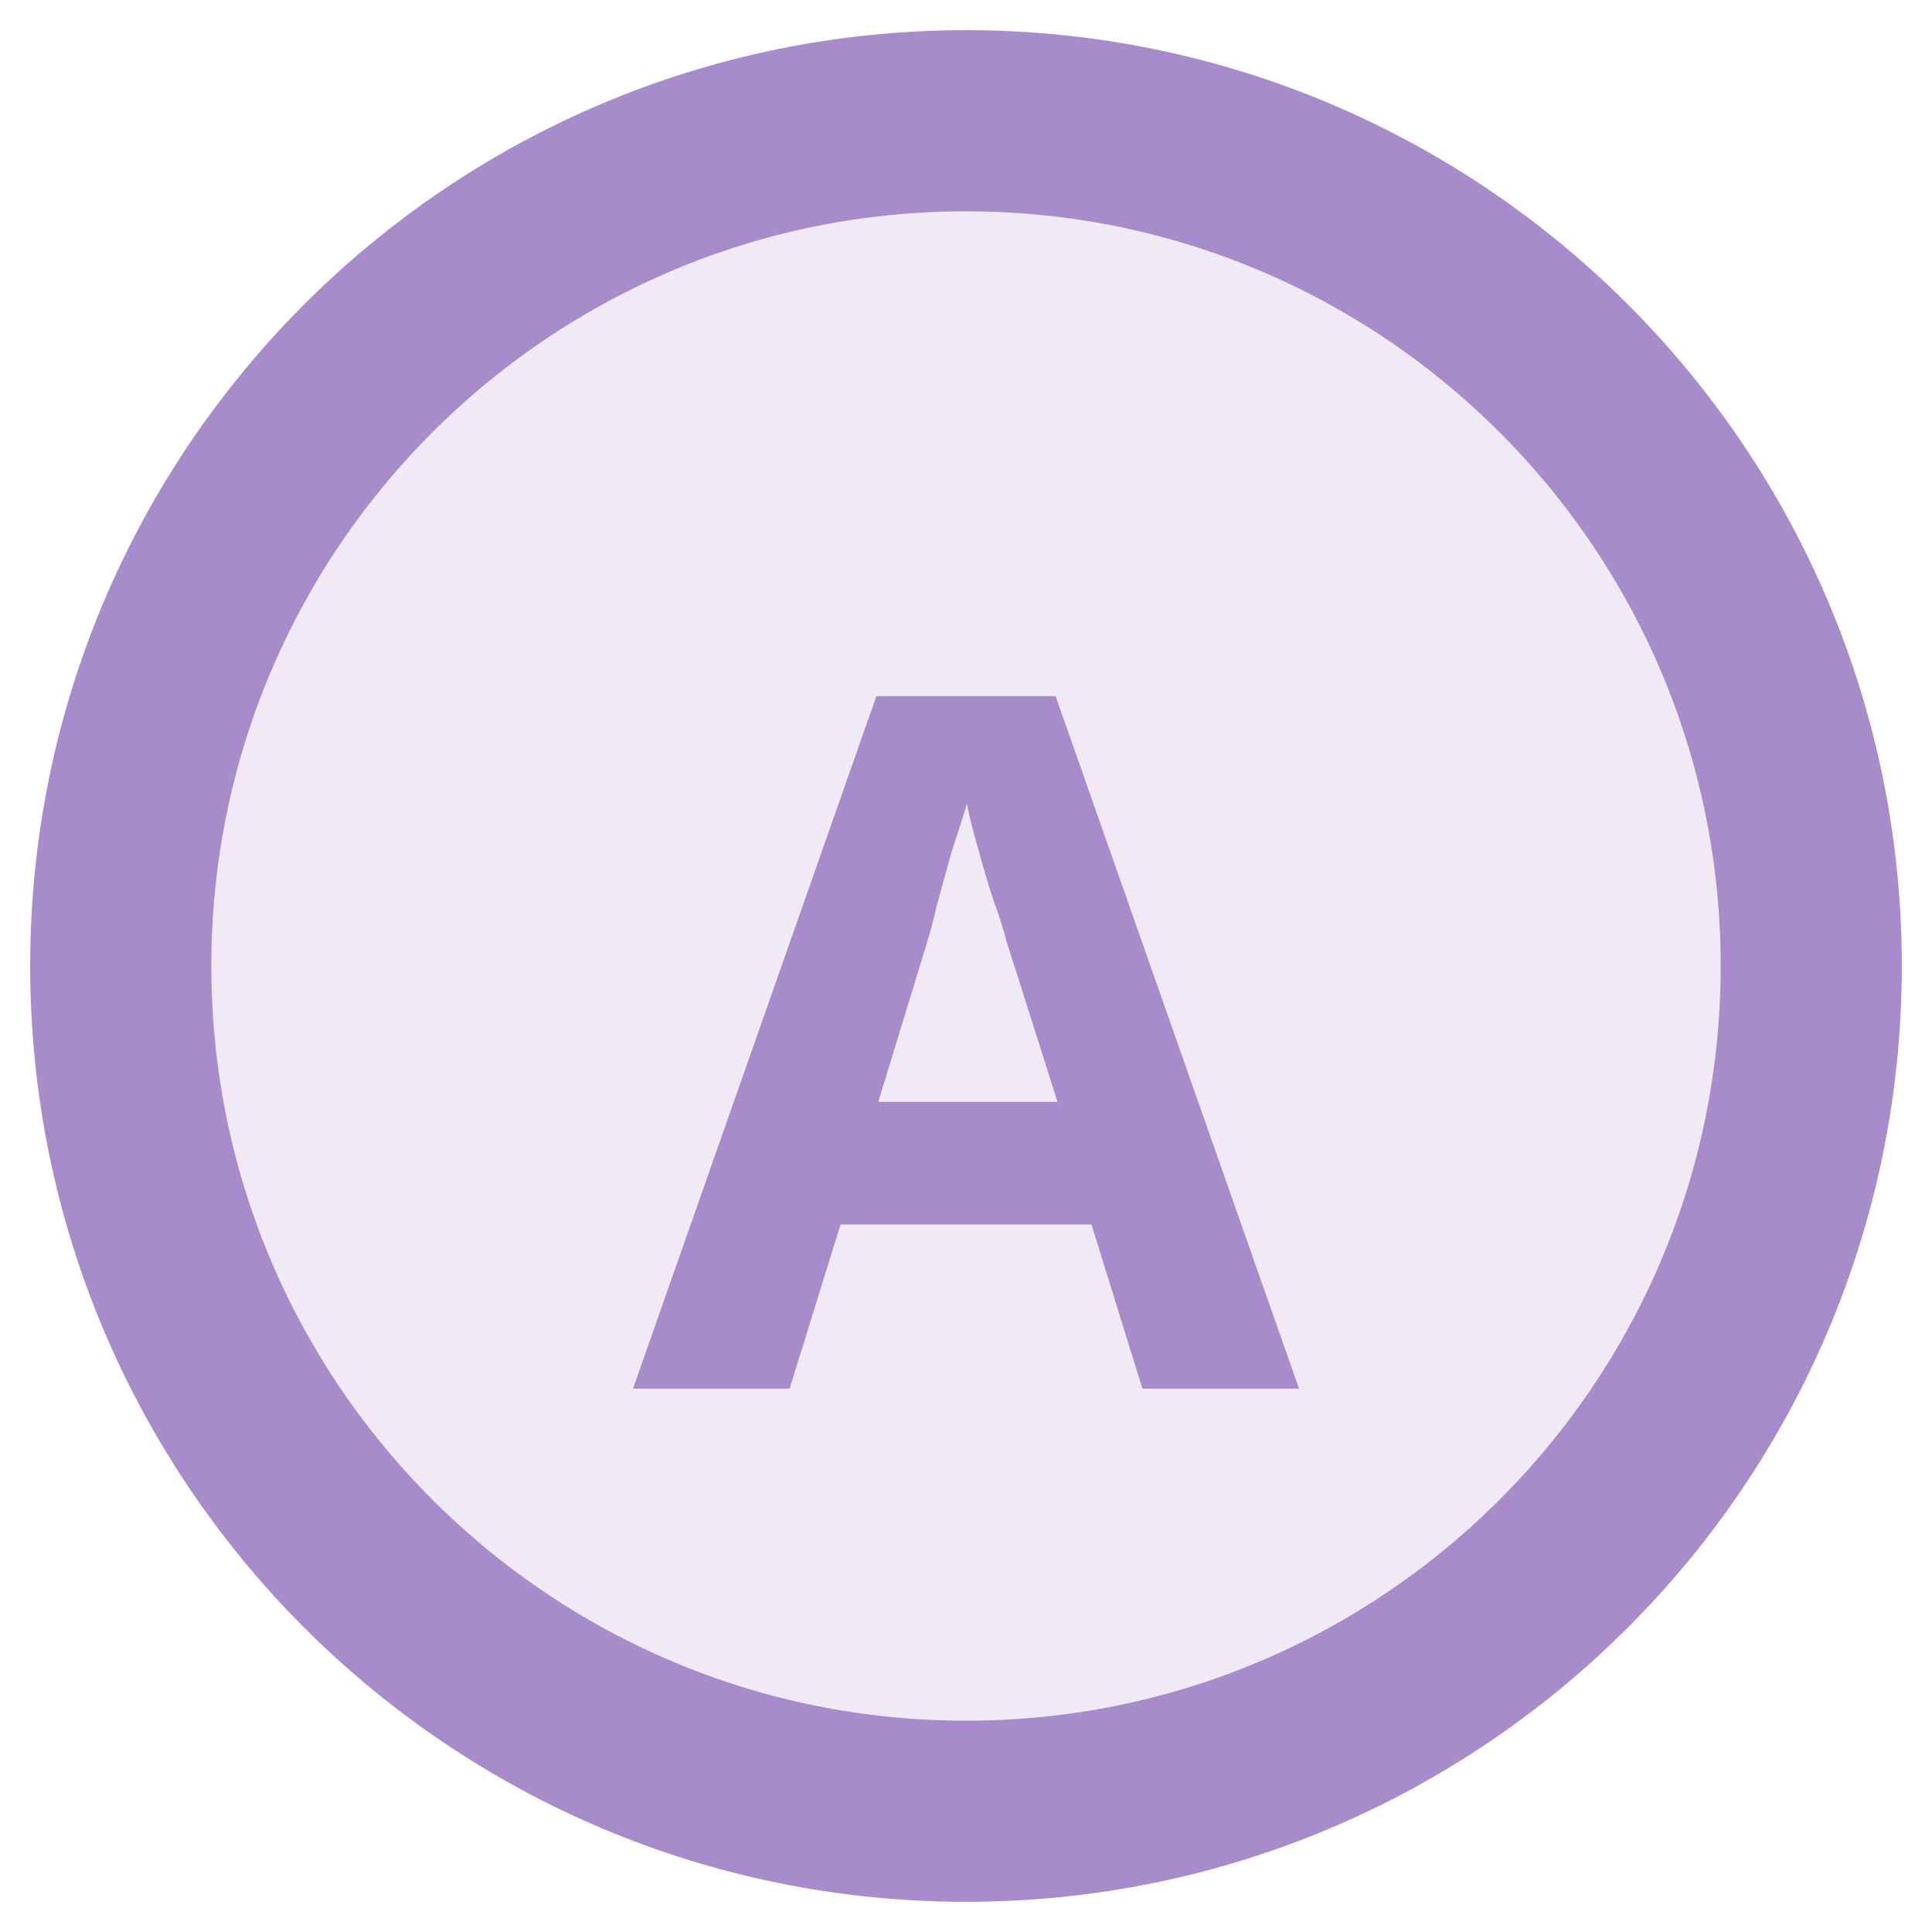
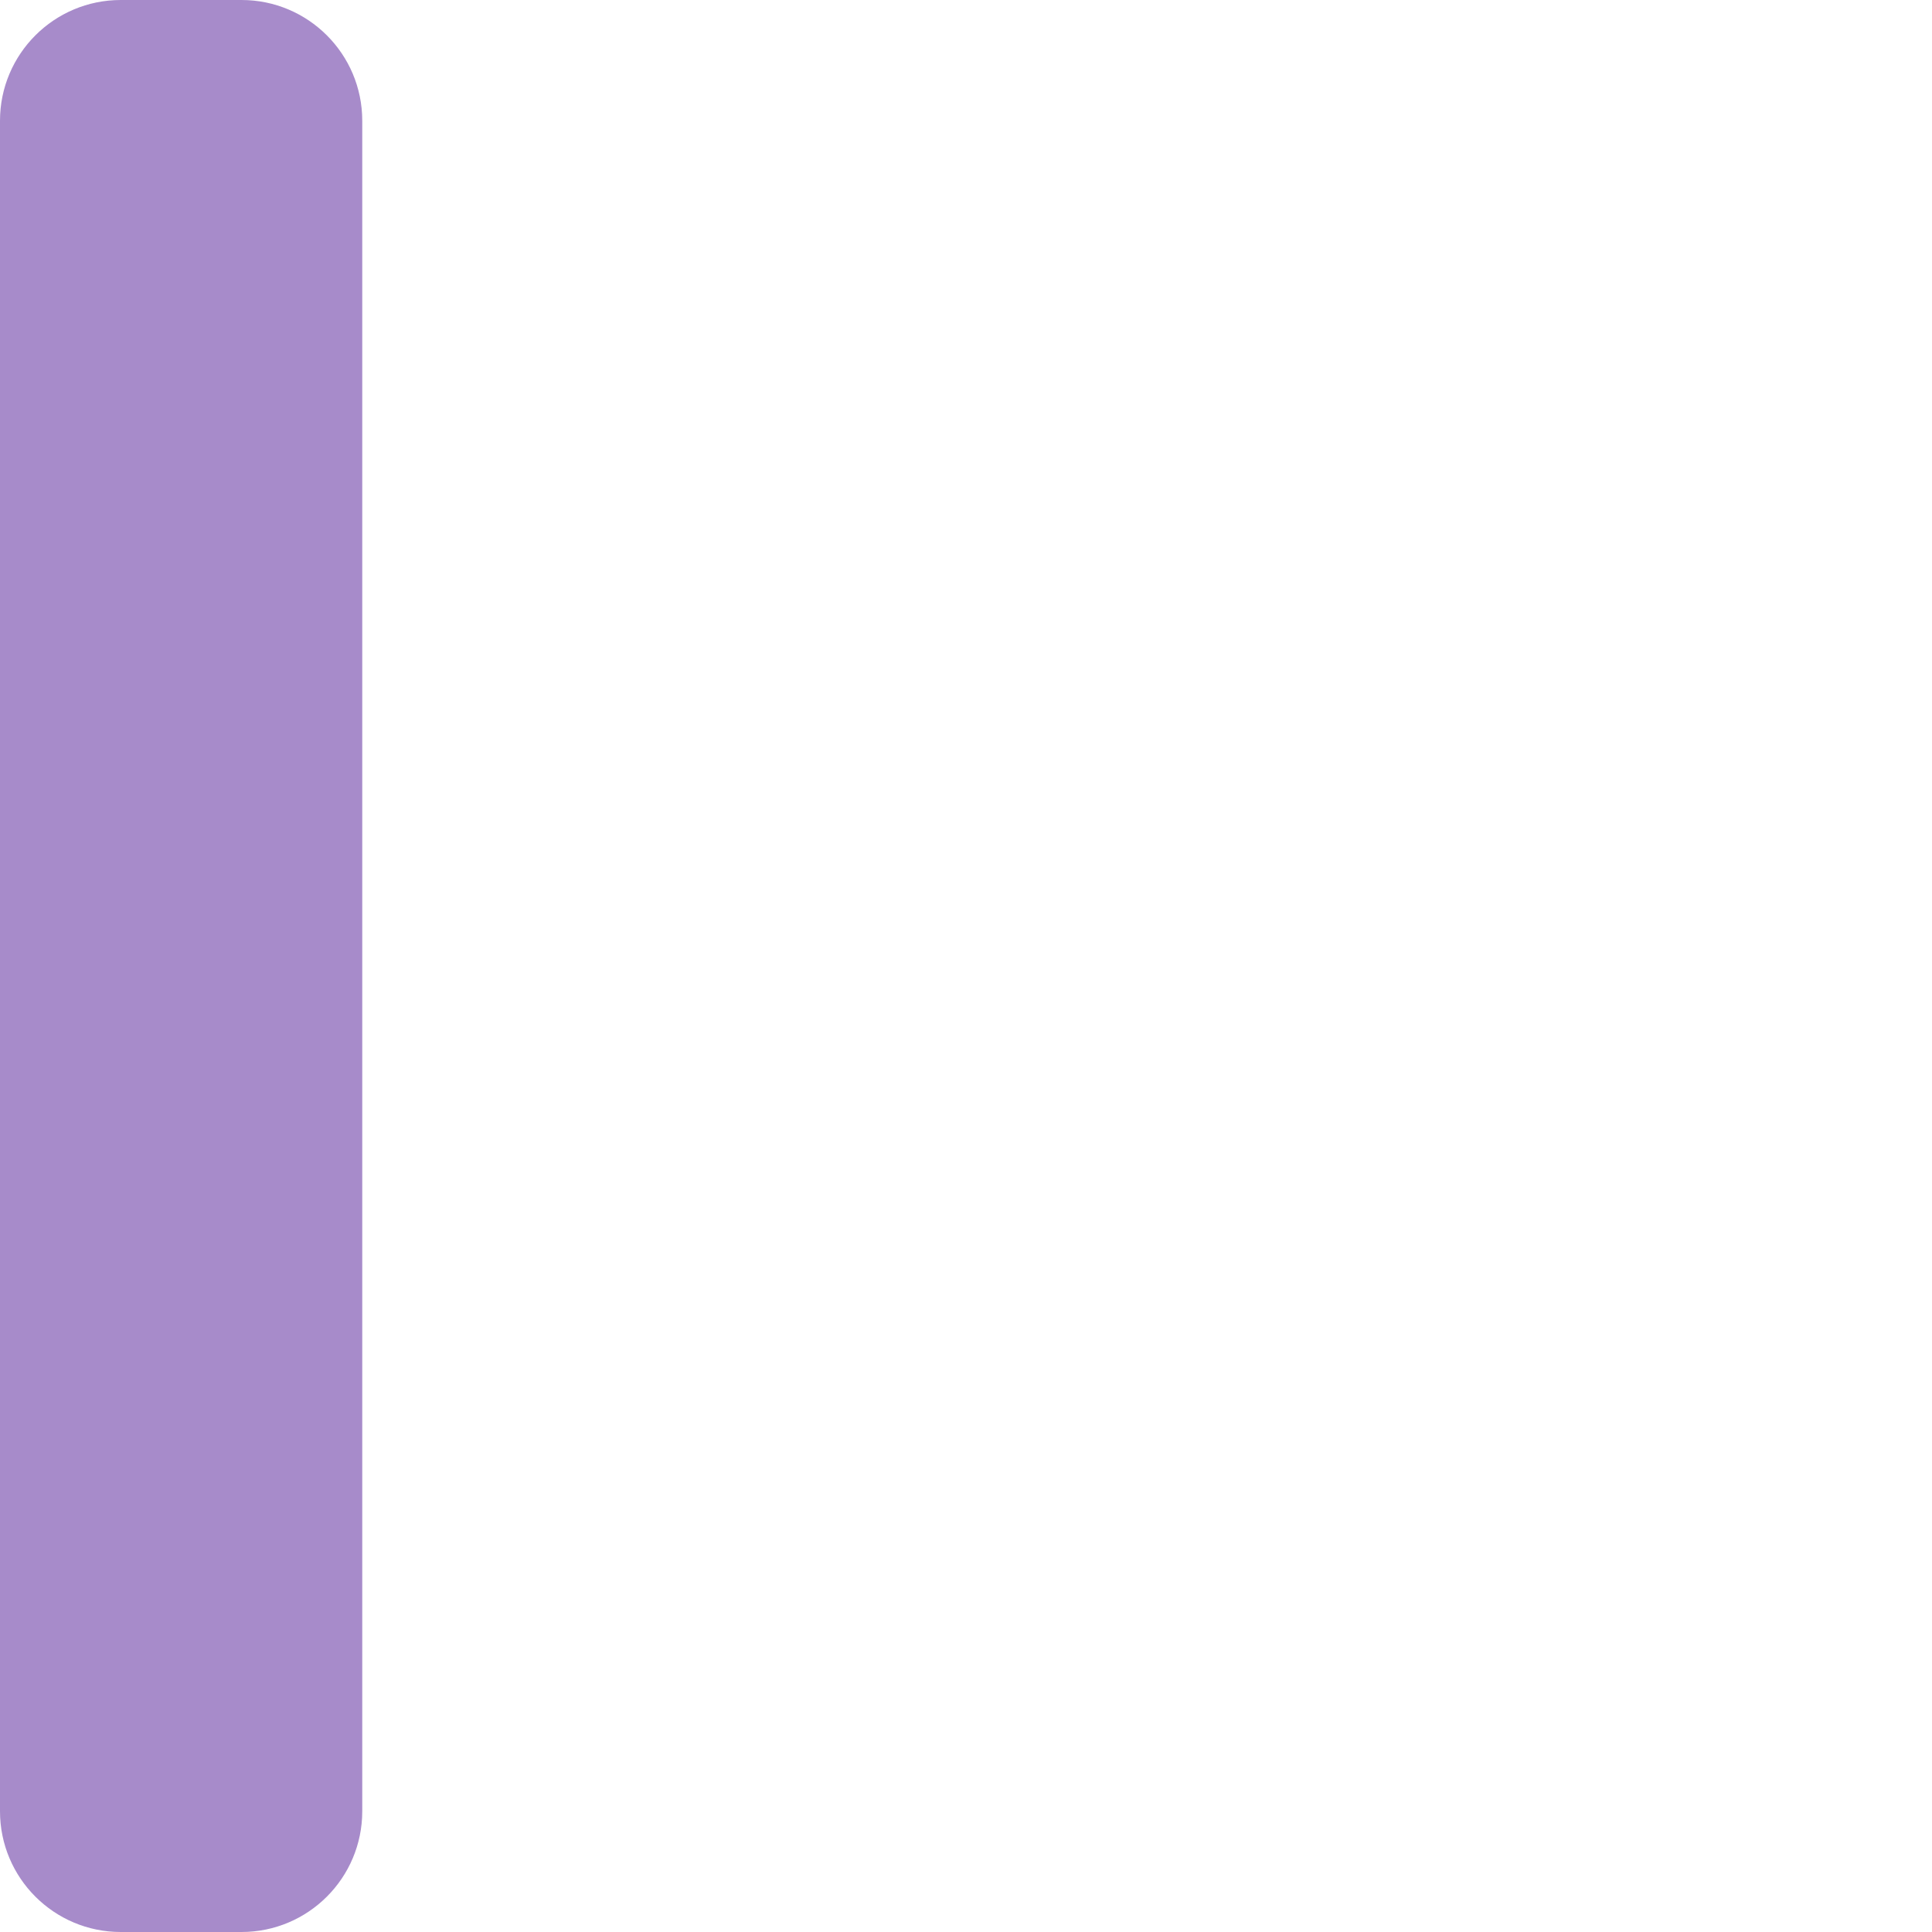
<svg xmlns="http://www.w3.org/2000/svg" viewBox="0 0 16 16" width="16" height="16">
-   <circle cx="8" cy="8" r="7" fill="#a78bca" opacity="0.18" />
-   <circle cx="8" cy="8" r="7" fill="none" stroke="#a78bca" stroke-width="1.5" />
-   <text x="8" y="11.5" text-anchor="middle" font-size="8" font-weight="700" font-family="system-ui,sans-serif" fill="#a78bca">A</text>
+   <rect x="0" y="0" width="3" height="16" rx="1" fill="#a78bca" />
</svg>
